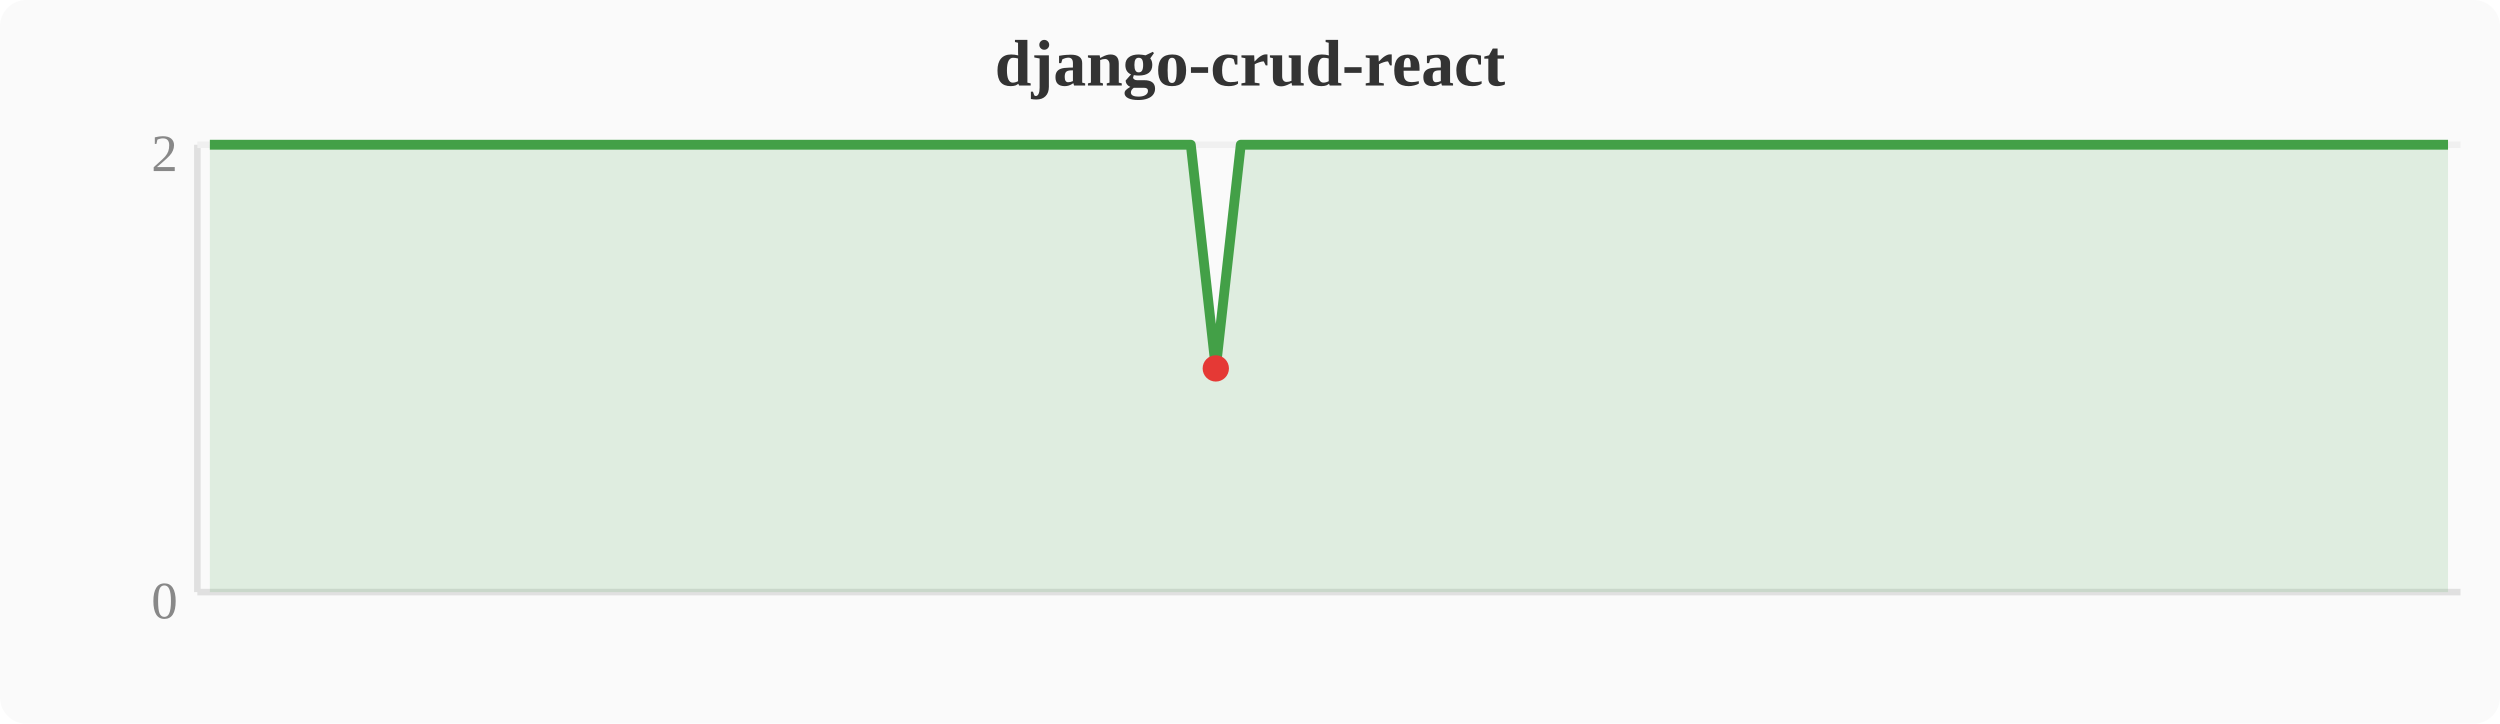
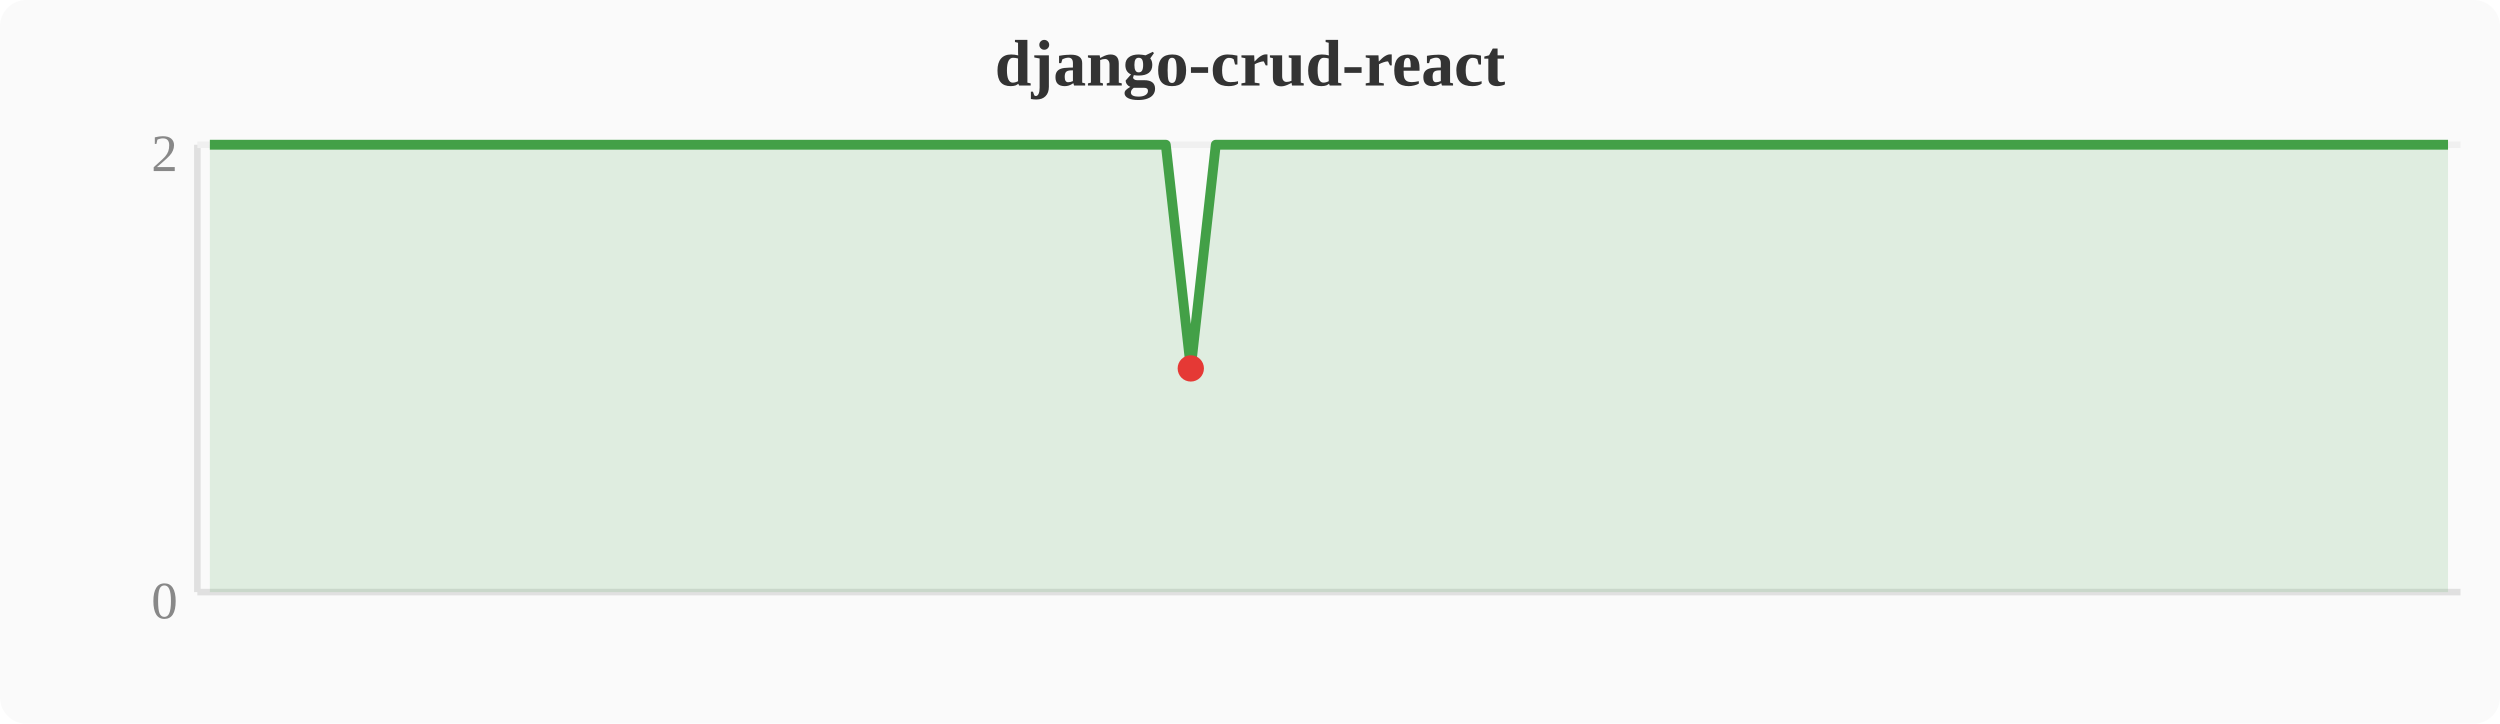
<svg xmlns="http://www.w3.org/2000/svg" width="380" height="110" viewBox="0 0 380 110">
  <rect width="380" height="110" fill="#fafafa" rx="4" />
  <text x="190" y="13" text-anchor="middle" font-size="10" font-weight="bold" fill="#333">django-crud-react</text>
  <line x1="30" y1="22" x2="30" y2="90" stroke="#e0e0e0" stroke-width="1" />
  <line x1="30" y1="90" x2="374" y2="90" stroke="#e0e0e0" stroke-width="1" />
  <line x1="30" y1="22" x2="374" y2="22" stroke="#f0f0f0" stroke-width="1" />
  <text x="27" y="94" text-anchor="end" font-size="8" fill="#888">0</text>
  <text x="27" y="26" text-anchor="end" font-size="8" fill="#888">2</text>
-   <polygon points="31.9,22.0 35.7,22.0 39.6,22.0 43.4,22.0 47.2,22.0 51.0,22.0 54.8,22.0 58.7,22.0 62.5,22.0 66.3,22.0 70.1,22.0 74.0,22.0 77.8,22.0 81.6,22.0 85.4,22.0 89.2,22.0 93.1,22.0 96.9,22.0 100.7,22.0 104.5,22.0 108.4,22.0 112.2,22.0 116.0,22.0 119.8,22.0 123.6,22.0 127.5,22.0 131.3,22.0 135.1,22.0 138.9,22.0 142.8,22.0 146.6,22.0 150.4,22.0 154.2,22.0 158.0,22.0 161.9,22.0 165.7,22.0 169.5,22.0 173.3,22.0 177.2,22.0 181.0,22.0 184.8,56.0 188.6,22.0 192.4,22.0 196.3,22.0 200.1,22.0 203.9,22.0 207.7,22.0 211.6,22.0 215.4,22.0 219.2,22.0 223.0,22.0 226.8,22.0 230.7,22.0 234.5,22.0 238.3,22.0 242.1,22.0 246.0,22.0 249.8,22.0 253.6,22.0 257.4,22.0 261.2,22.0 265.1,22.0 268.9,22.0 272.7,22.0 276.5,22.0 280.4,22.0 284.2,22.0 288.0,22.0 291.8,22.0 295.6,22.0 299.5,22.0 303.3,22.0 307.1,22.0 310.9,22.0 314.8,22.0 318.6,22.0 322.4,22.0 326.2,22.0 330.0,22.0 333.9,22.0 337.7,22.0 341.5,22.0 345.3,22.0 349.2,22.0 353.0,22.0 356.8,22.0 360.6,22.0 364.4,22.0 368.3,22.0 372.1,22.0 372.1,90 31.9,90" fill="#43a047" opacity="0.15" />
-   <polyline points="31.9,22.0 35.7,22.0 39.6,22.0 43.4,22.0 47.2,22.0 51.0,22.0 54.8,22.0 58.7,22.0 62.5,22.0 66.3,22.0 70.1,22.0 74.0,22.0 77.8,22.0 81.6,22.0 85.4,22.0 89.2,22.0 93.1,22.0 96.9,22.0 100.7,22.0 104.5,22.0 108.4,22.0 112.2,22.0 116.0,22.0 119.8,22.0 123.6,22.0 127.5,22.0 131.3,22.0 135.1,22.0 138.9,22.0 142.8,22.0 146.6,22.0 150.4,22.0 154.2,22.0 158.0,22.0 161.9,22.0 165.7,22.0 169.5,22.0 173.3,22.0 177.2,22.0 181.0,22.0 184.8,56.0 188.6,22.0 192.4,22.0 196.3,22.0 200.1,22.0 203.9,22.0 207.7,22.0 211.6,22.0 215.4,22.0 219.2,22.0 223.0,22.0 226.8,22.0 230.7,22.0 234.5,22.0 238.3,22.0 242.1,22.0 246.0,22.0 249.8,22.0 253.6,22.0 257.4,22.0 261.2,22.0 265.1,22.0 268.9,22.0 272.7,22.0 276.5,22.0 280.4,22.0 284.2,22.0 288.0,22.0 291.8,22.0 295.6,22.0 299.5,22.0 303.3,22.0 307.1,22.0 310.9,22.0 314.8,22.0 318.6,22.0 322.4,22.0 326.2,22.0 330.0,22.0 333.9,22.0 337.7,22.0 341.5,22.0 345.3,22.0 349.2,22.0 353.0,22.0 356.8,22.0 360.6,22.0 364.4,22.0 368.3,22.0 372.1,22.0" fill="none" stroke="#43a047" stroke-width="1.5" stroke-linejoin="round" />
-   <circle cx="184.8" cy="56.0" r="2" fill="#e53935" />
+   <polygon points="31.9,22.0 35.7,22.0 39.6,22.0 43.4,22.0 47.2,22.0 51.0,22.0 54.8,22.0 58.7,22.0 62.5,22.0 66.3,22.0 70.1,22.0 74.0,22.0 77.8,22.0 81.6,22.0 85.4,22.0 89.2,22.0 93.1,22.0 96.9,22.0 100.7,22.0 104.5,22.0 108.4,22.0 112.2,22.0 116.0,22.0 119.8,22.0 123.6,22.0 127.5,22.0 131.3,22.0 135.1,22.0 138.9,22.0 142.8,22.0 146.6,22.0 150.4,22.0 154.2,22.0 158.0,22.0 161.9,22.0 165.7,22.0 169.5,22.0 173.3,22.0 177.2,22.0 181.0,56.0 184.8,22.0 188.6,22.0 192.4,22.0 196.3,22.0 200.1,22.0 203.9,22.0 207.7,22.0 211.6,22.0 215.4,22.0 219.2,22.0 223.0,22.0 226.8,22.0 230.7,22.0 234.5,22.0 238.3,22.0 242.1,22.0 246.0,22.0 249.8,22.0 253.6,22.0 257.4,22.0 261.2,22.0 265.1,22.0 268.9,22.0 272.7,22.0 276.5,22.0 280.4,22.0 284.2,22.0 288.0,22.0 291.8,22.0 295.6,22.0 299.5,22.0 303.3,22.0 307.1,22.0 310.9,22.0 314.8,22.0 318.6,22.0 322.4,22.0 326.2,22.0 330.0,22.0 333.9,22.0 337.7,22.0 341.5,22.0 345.3,22.0 349.2,22.0 353.0,22.0 356.8,22.0 360.6,22.0 364.4,22.0 368.3,22.0 372.1,22.0 372.1,90 31.9,90" fill="#43a047" opacity="0.15" />
+   <polyline points="31.9,22.0 35.7,22.0 39.6,22.0 43.4,22.0 47.2,22.0 51.0,22.0 54.8,22.0 58.7,22.0 62.5,22.0 66.3,22.0 70.1,22.0 74.0,22.0 77.8,22.0 81.6,22.0 85.4,22.0 89.2,22.0 93.1,22.0 96.9,22.0 100.7,22.0 104.5,22.0 108.4,22.0 112.2,22.0 116.0,22.0 119.8,22.0 123.6,22.0 127.5,22.0 131.3,22.0 135.1,22.0 138.9,22.0 142.8,22.0 146.6,22.0 150.4,22.0 154.2,22.0 158.0,22.0 161.9,22.0 165.7,22.0 169.5,22.0 173.3,22.0 177.2,22.0 181.0,56.0 184.8,22.0 188.6,22.0 192.4,22.0 196.3,22.0 200.1,22.0 203.9,22.0 207.7,22.0 211.6,22.0 215.4,22.0 219.2,22.0 223.0,22.0 226.8,22.0 230.7,22.0 234.5,22.0 238.3,22.0 242.1,22.0 246.0,22.0 249.8,22.0 253.6,22.0 257.4,22.0 261.2,22.0 265.1,22.0 268.9,22.0 272.7,22.0 276.5,22.0 280.4,22.0 284.2,22.0 288.0,22.0 291.8,22.0 295.6,22.0 299.5,22.0 303.3,22.0 307.1,22.0 310.9,22.0 314.8,22.0 318.6,22.0 322.4,22.0 326.2,22.0 330.0,22.0 333.9,22.0 337.7,22.0 341.5,22.0 345.3,22.0 349.2,22.0 353.0,22.0 356.8,22.0 360.6,22.0 364.4,22.0 368.3,22.0 372.1,22.0" fill="none" stroke="#43a047" stroke-width="1.5" stroke-linejoin="round" />
+   <circle cx="181.0" cy="56.0" r="2" fill="#e53935" />
</svg>
